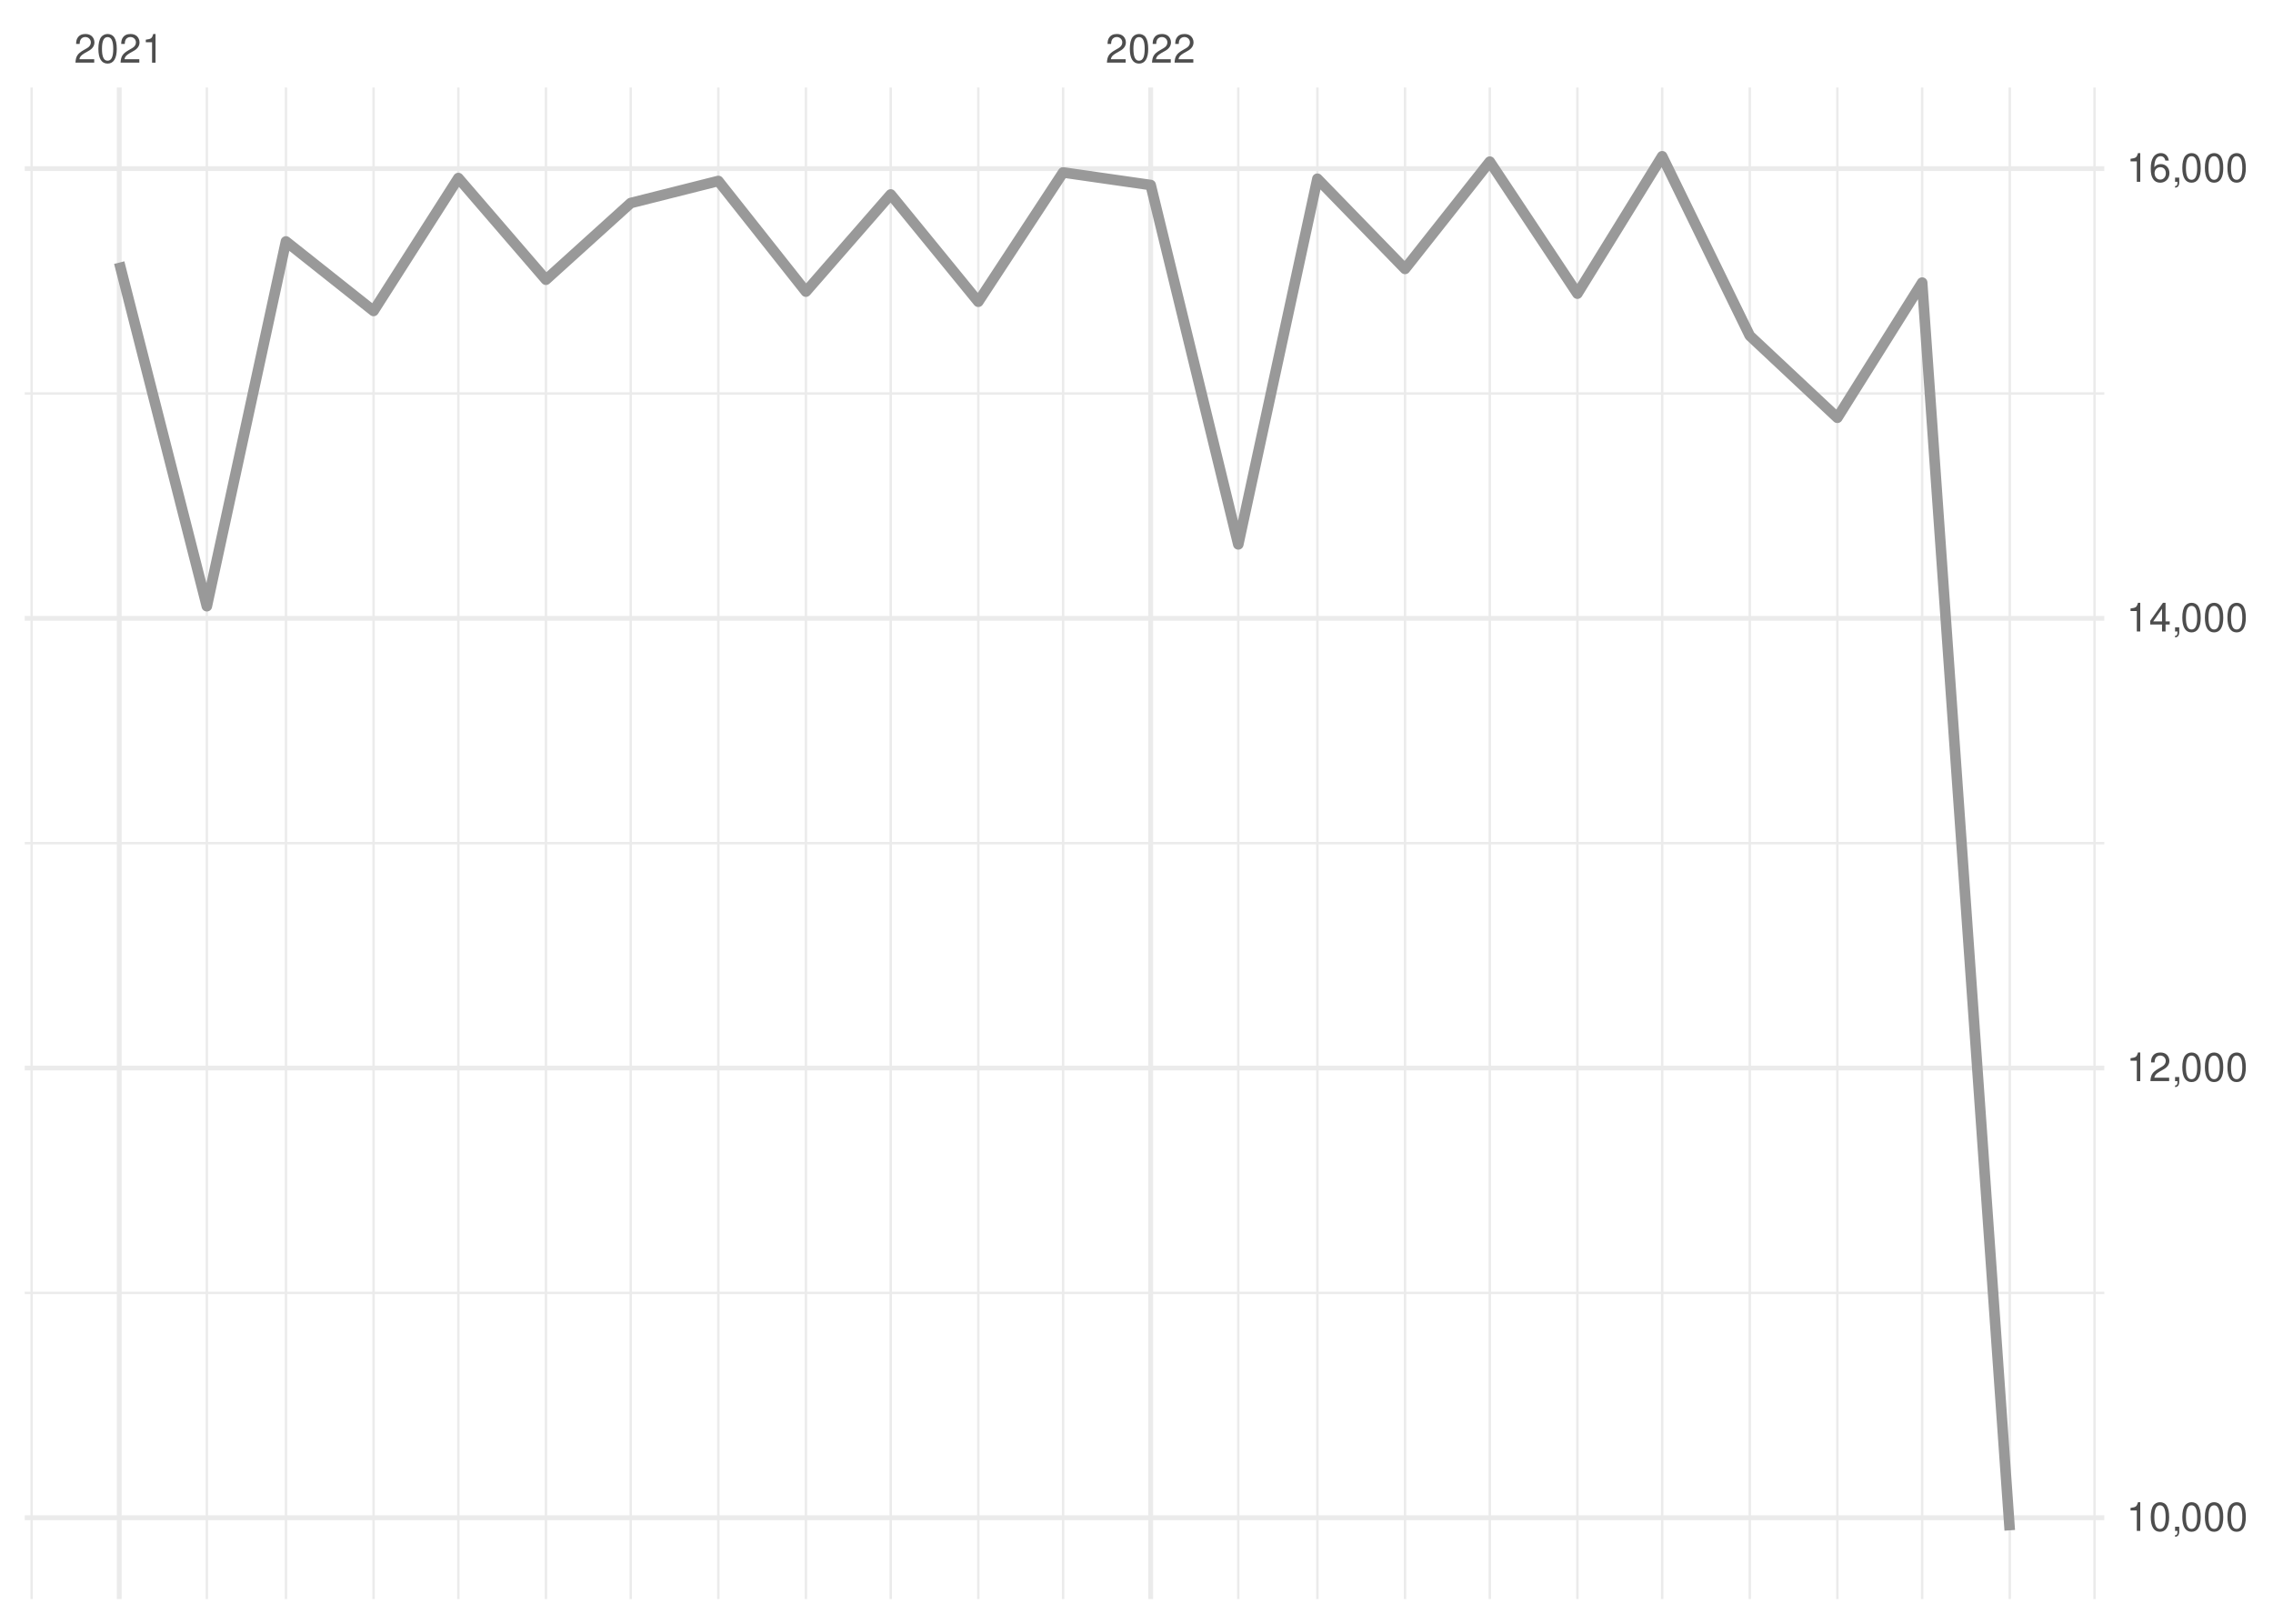
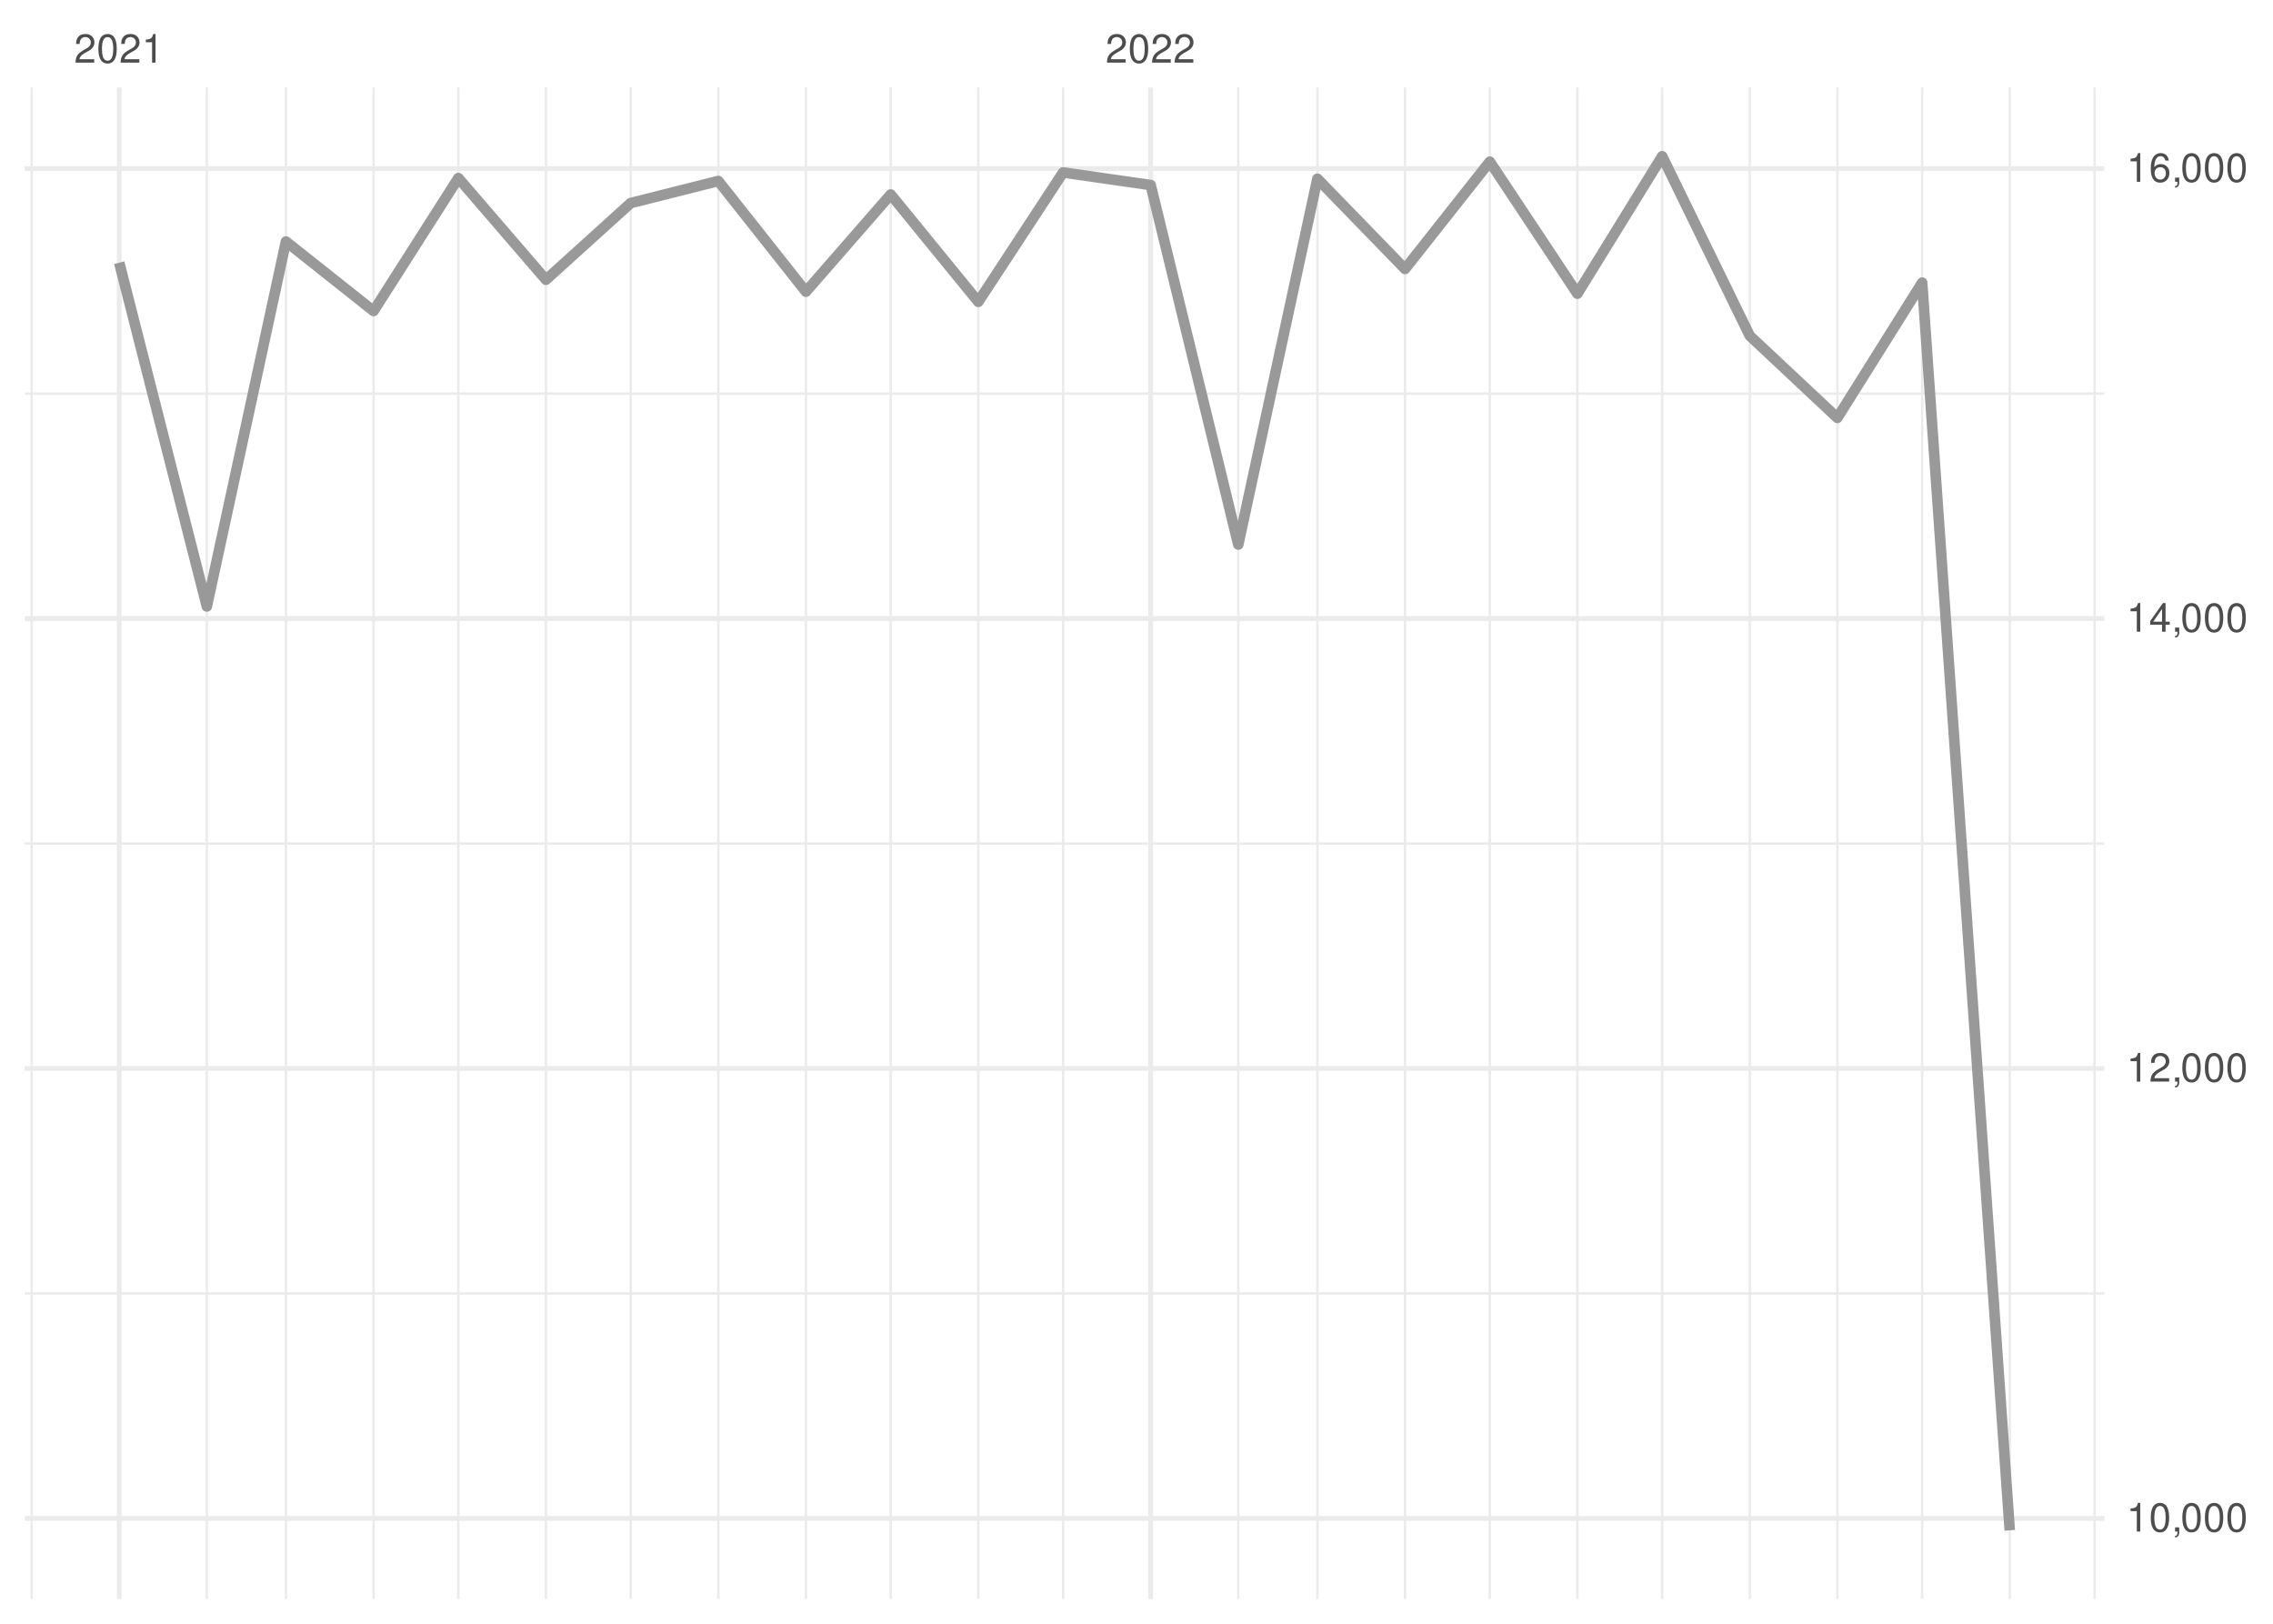
<svg xmlns="http://www.w3.org/2000/svg" xmlns:xlink="http://www.w3.org/1999/xlink" width="504pt" height="360pt" viewBox="0 0 504 360" version="1.1">
  <defs>
    <g>
      <symbol overflow="visible" id="glyph0-0">
        <path style="stroke:none;" d="" />
      </symbol>
      <symbol overflow="visible" id="glyph0-1">
        <path style="stroke:none;" d="M 4.453 -0.766 L 1.172 -0.766 C 1.25 -1.297 1.531 -1.625 2.297 -2.094 L 3.172 -2.594 C 4.047 -3.062 4.5 -3.719 4.5 -4.5 C 4.5 -5.031 4.281 -5.531 3.922 -5.875 C 3.547 -6.203 3.094 -6.359 2.5 -6.359 C 1.703 -6.359 1.125 -6.078 0.781 -5.531 C 0.547 -5.203 0.453 -4.797 0.438 -4.156 L 1.219 -4.156 C 1.234 -4.594 1.297 -4.844 1.406 -5.062 C 1.594 -5.438 2 -5.688 2.469 -5.688 C 3.172 -5.688 3.703 -5.172 3.703 -4.484 C 3.703 -3.969 3.406 -3.531 2.859 -3.219 L 2.047 -2.75 C 0.75 -2 0.375 -1.406 0.297 -0.016 L 4.453 -0.016 Z M 4.453 -0.766 " />
      </symbol>
      <symbol overflow="visible" id="glyph0-2">
        <path style="stroke:none;" d="M 2.422 -6.359 C 1.844 -6.359 1.312 -6.094 0.984 -5.672 C 0.578 -5.109 0.375 -4.25 0.375 -3.078 C 0.375 -0.938 1.078 0.203 2.422 0.203 C 3.734 0.203 4.453 -0.938 4.453 -3.031 C 4.453 -4.25 4.266 -5.078 3.859 -5.672 C 3.531 -6.109 3.016 -6.359 2.422 -6.359 Z M 2.422 -5.672 C 3.25 -5.672 3.672 -4.828 3.672 -3.094 C 3.672 -1.281 3.266 -0.438 2.406 -0.438 C 1.578 -0.438 1.172 -1.312 1.172 -3.062 C 1.172 -4.828 1.578 -5.672 2.422 -5.672 Z M 2.422 -5.672 " />
      </symbol>
      <symbol overflow="visible" id="glyph0-3">
        <path style="stroke:none;" d="M 2.281 -4.531 L 2.281 0 L 3.047 0 L 3.047 -6.359 L 2.547 -6.359 C 2.266 -5.391 2.094 -5.25 0.891 -5.094 L 0.891 -4.531 Z M 2.281 -4.531 " />
      </symbol>
      <symbol overflow="visible" id="glyph0-4">
        <path style="stroke:none;" d="M 0.766 -0.922 L 0.766 0 L 1.297 0 L 1.297 0.156 C 1.297 0.766 1.172 0.938 0.766 0.953 L 0.766 1.297 C 1.344 1.312 1.688 0.891 1.688 0.141 L 1.688 -0.922 Z M 0.766 -0.922 " />
      </symbol>
      <symbol overflow="visible" id="glyph0-5">
        <path style="stroke:none;" d="M 2.875 -1.547 L 2.875 0 L 3.656 0 L 3.656 -1.547 L 4.578 -1.547 L 4.578 -2.234 L 3.656 -2.234 L 3.656 -6.359 L 3.078 -6.359 L 0.25 -2.359 L 0.25 -1.547 Z M 2.875 -2.234 L 0.922 -2.234 L 2.875 -5.047 Z M 2.875 -2.234 " />
      </symbol>
      <symbol overflow="visible" id="glyph0-6">
        <path style="stroke:none;" d="M 4.375 -4.703 C 4.234 -5.75 3.562 -6.359 2.609 -6.359 C 1.922 -6.359 1.312 -6.031 0.938 -5.453 C 0.547 -4.828 0.375 -4.062 0.375 -2.906 C 0.375 -1.828 0.531 -1.156 0.906 -0.594 C 1.234 -0.078 1.781 0.203 2.469 0.203 C 3.656 0.203 4.516 -0.688 4.516 -1.922 C 4.516 -3.094 3.719 -3.922 2.609 -3.922 C 1.984 -3.922 1.5 -3.688 1.172 -3.234 C 1.172 -4.797 1.672 -5.672 2.562 -5.672 C 3.109 -5.672 3.484 -5.328 3.609 -4.703 Z M 2.5 -3.234 C 3.25 -3.234 3.719 -2.703 3.719 -1.859 C 3.719 -1.062 3.188 -0.484 2.484 -0.484 C 1.766 -0.484 1.219 -1.094 1.219 -1.906 C 1.219 -2.688 1.734 -3.234 2.5 -3.234 Z M 2.5 -3.234 " />
      </symbol>
    </g>
    <clipPath id="clip1">
-       <path d="M 5.48 286 L 466.59 286 L 466.59 287 L 5.48 287 Z M 5.48 286 " />
+       <path d="M 5.48 286 L 466.59 286 L 466.59 288 L 5.48 288 Z M 5.48 286 " />
    </clipPath>
    <clipPath id="clip2">
      <path d="M 5.48 186 L 466.59 186 L 466.59 188 L 5.48 188 Z M 5.48 186 " />
    </clipPath>
    <clipPath id="clip3">
      <path d="M 5.48 86 L 466.59 86 L 466.59 88 L 5.48 88 Z M 5.48 86 " />
    </clipPath>
    <clipPath id="clip4">
      <path d="M 6 19.41 L 8 19.41 L 8 354.52 L 6 354.52 Z M 6 19.41 " />
    </clipPath>
    <clipPath id="clip5">
      <path d="M 45 19.41 L 47 19.41 L 47 354.52 L 45 354.52 Z M 45 19.41 " />
    </clipPath>
    <clipPath id="clip6">
      <path d="M 63 19.41 L 64 19.41 L 64 354.52 L 63 354.52 Z M 63 19.41 " />
    </clipPath>
    <clipPath id="clip7">
      <path d="M 82 19.41 L 84 19.41 L 84 354.52 L 82 354.52 Z M 82 19.41 " />
    </clipPath>
    <clipPath id="clip8">
      <path d="M 101 19.41 L 102 19.41 L 102 354.52 L 101 354.52 Z M 101 19.41 " />
    </clipPath>
    <clipPath id="clip9">
      <path d="M 120 19.41 L 122 19.41 L 122 354.52 L 120 354.52 Z M 120 19.41 " />
    </clipPath>
    <clipPath id="clip10">
      <path d="M 139 19.41 L 141 19.41 L 141 354.52 L 139 354.52 Z M 139 19.41 " />
    </clipPath>
    <clipPath id="clip11">
      <path d="M 159 19.41 L 160 19.41 L 160 354.52 L 159 354.52 Z M 159 19.41 " />
    </clipPath>
    <clipPath id="clip12">
      <path d="M 178 19.41 L 179 19.41 L 179 354.52 L 178 354.52 Z M 178 19.41 " />
    </clipPath>
    <clipPath id="clip13">
      <path d="M 197 19.41 L 198 19.41 L 198 354.52 L 197 354.52 Z M 197 19.41 " />
    </clipPath>
    <clipPath id="clip14">
      <path d="M 216 19.41 L 218 19.41 L 218 354.52 L 216 354.52 Z M 216 19.41 " />
    </clipPath>
    <clipPath id="clip15">
      <path d="M 235 19.41 L 236 19.41 L 236 354.52 L 235 354.52 Z M 235 19.41 " />
    </clipPath>
    <clipPath id="clip16">
      <path d="M 274 19.41 L 275 19.41 L 275 354.52 L 274 354.52 Z M 274 19.41 " />
    </clipPath>
    <clipPath id="clip17">
      <path d="M 291 19.41 L 293 19.41 L 293 354.52 L 291 354.52 Z M 291 19.41 " />
    </clipPath>
    <clipPath id="clip18">
      <path d="M 311 19.41 L 312 19.41 L 312 354.52 L 311 354.52 Z M 311 19.41 " />
    </clipPath>
    <clipPath id="clip19">
      <path d="M 330 19.41 L 331 19.41 L 331 354.52 L 330 354.52 Z M 330 19.41 " />
    </clipPath>
    <clipPath id="clip20">
      <path d="M 349 19.41 L 351 19.41 L 351 354.52 L 349 354.52 Z M 349 19.41 " />
    </clipPath>
    <clipPath id="clip21">
      <path d="M 368 19.41 L 369 19.41 L 369 354.52 L 368 354.52 Z M 368 19.41 " />
    </clipPath>
    <clipPath id="clip22">
      <path d="M 387 19.41 L 389 19.41 L 389 354.52 L 387 354.52 Z M 387 19.41 " />
    </clipPath>
    <clipPath id="clip23">
      <path d="M 407 19.41 L 408 19.41 L 408 354.52 L 407 354.52 Z M 407 19.41 " />
    </clipPath>
    <clipPath id="clip24">
      <path d="M 425 19.41 L 427 19.41 L 427 354.52 L 425 354.52 Z M 425 19.41 " />
    </clipPath>
    <clipPath id="clip25">
      <path d="M 445 19.41 L 446 19.41 L 446 354.52 L 445 354.52 Z M 445 19.41 " />
    </clipPath>
    <clipPath id="clip26">
      <path d="M 464 19.41 L 465 19.41 L 465 354.52 L 464 354.52 Z M 464 19.41 " />
    </clipPath>
    <clipPath id="clip27">
-       <path d="M 5.48 335 L 466.59 335 L 466.59 338 L 5.48 338 Z M 5.48 335 " />
+       <path d="M 5.48 336 L 466.59 336 L 466.59 338 L 5.48 338 Z M 5.48 336 " />
    </clipPath>
    <clipPath id="clip28">
      <path d="M 5.48 236 L 466.59 236 L 466.59 238 L 5.48 238 Z M 5.48 236 " />
    </clipPath>
    <clipPath id="clip29">
      <path d="M 5.48 136 L 466.59 136 L 466.59 138 L 5.48 138 Z M 5.48 136 " />
    </clipPath>
    <clipPath id="clip30">
      <path d="M 5.48 36 L 466.59 36 L 466.59 38 L 5.48 38 Z M 5.48 36 " />
    </clipPath>
    <clipPath id="clip31">
      <path d="M 25 19.41 L 27 19.41 L 27 354.52 L 25 354.52 Z M 25 19.41 " />
    </clipPath>
    <clipPath id="clip32">
      <path d="M 254 19.41 L 256 19.41 L 256 354.52 L 254 354.52 Z M 254 19.41 " />
    </clipPath>
  </defs>
  <g id="surface26">
    <rect x="0" y="0" width="504" height="360" style="fill:rgb(100%,100%,100%);fill-opacity:1;stroke:none;" />
    <g clip-path="url(#clip1)" clip-rule="nonzero">
-       <path style="fill:none;stroke-width:0.533;stroke-linecap:butt;stroke-linejoin:round;stroke:rgb(92.157%,92.157%,92.157%);stroke-opacity:1;stroke-miterlimit:10;" d="M 5.48 286.645 L 466.59 286.645 " />
+       <path style="fill:none;stroke-width:0.533;stroke-linecap:butt;stroke-linejoin:round;stroke:rgb(92.157%,92.157%,92.157%);stroke-opacity:1;stroke-miterlimit:10;" d="M 5.48 286.77 L 466.59 286.77 " />
    </g>
    <g clip-path="url(#clip2)" clip-rule="nonzero">
-       <path style="fill:none;stroke-width:0.533;stroke-linecap:butt;stroke-linejoin:round;stroke:rgb(92.157%,92.157%,92.157%);stroke-opacity:1;stroke-miterlimit:10;" d="M 5.48 186.941 L 466.59 186.941 " />
+       <path style="fill:none;stroke-width:0.533;stroke-linecap:butt;stroke-linejoin:round;stroke:rgb(92.157%,92.157%,92.157%);stroke-opacity:1;stroke-miterlimit:10;" d="M 5.48 187.016 L 466.59 187.016 " />
    </g>
    <g clip-path="url(#clip3)" clip-rule="nonzero">
-       <path style="fill:none;stroke-width:0.533;stroke-linecap:butt;stroke-linejoin:round;stroke:rgb(92.157%,92.157%,92.157%);stroke-opacity:1;stroke-miterlimit:10;" d="M 5.48 87.238 L 466.59 87.238 " />
+       <path style="fill:none;stroke-width:0.533;stroke-linecap:butt;stroke-linejoin:round;stroke:rgb(92.157%,92.157%,92.157%);stroke-opacity:1;stroke-miterlimit:10;" d="M 5.48 87.262 L 466.59 87.262 " />
    </g>
    <g clip-path="url(#clip4)" clip-rule="nonzero">
      <path style="fill:none;stroke-width:0.533;stroke-linecap:butt;stroke-linejoin:round;stroke:rgb(92.157%,92.157%,92.157%);stroke-opacity:1;stroke-miterlimit:10;" d="M 7.016 354.52 L 7.016 19.41 " />
    </g>
    <g clip-path="url(#clip5)" clip-rule="nonzero">
      <path style="fill:none;stroke-width:0.533;stroke-linecap:butt;stroke-linejoin:round;stroke:rgb(92.157%,92.157%,92.157%);stroke-opacity:1;stroke-miterlimit:10;" d="M 45.863 354.52 L 45.863 19.41 " />
    </g>
    <g clip-path="url(#clip6)" clip-rule="nonzero">
      <path style="fill:none;stroke-width:0.533;stroke-linecap:butt;stroke-linejoin:round;stroke:rgb(92.157%,92.157%,92.157%);stroke-opacity:1;stroke-miterlimit:10;" d="M 63.406 354.52 L 63.406 19.41 " />
    </g>
    <g clip-path="url(#clip7)" clip-rule="nonzero">
      <path style="fill:none;stroke-width:0.533;stroke-linecap:butt;stroke-linejoin:round;stroke:rgb(92.157%,92.157%,92.157%);stroke-opacity:1;stroke-miterlimit:10;" d="M 82.832 354.52 L 82.832 19.41 " />
    </g>
    <g clip-path="url(#clip8)" clip-rule="nonzero">
      <path style="fill:none;stroke-width:0.533;stroke-linecap:butt;stroke-linejoin:round;stroke:rgb(92.157%,92.157%,92.157%);stroke-opacity:1;stroke-miterlimit:10;" d="M 101.629 354.52 L 101.629 19.41 " />
    </g>
    <g clip-path="url(#clip9)" clip-rule="nonzero">
      <path style="fill:none;stroke-width:0.533;stroke-linecap:butt;stroke-linejoin:round;stroke:rgb(92.157%,92.157%,92.157%);stroke-opacity:1;stroke-miterlimit:10;" d="M 121.055 354.52 L 121.055 19.41 " />
    </g>
    <g clip-path="url(#clip10)" clip-rule="nonzero">
      <path style="fill:none;stroke-width:0.533;stroke-linecap:butt;stroke-linejoin:round;stroke:rgb(92.157%,92.157%,92.157%);stroke-opacity:1;stroke-miterlimit:10;" d="M 139.852 354.52 L 139.852 19.41 " />
    </g>
    <g clip-path="url(#clip11)" clip-rule="nonzero">
      <path style="fill:none;stroke-width:0.533;stroke-linecap:butt;stroke-linejoin:round;stroke:rgb(92.157%,92.157%,92.157%);stroke-opacity:1;stroke-miterlimit:10;" d="M 159.277 354.52 L 159.277 19.41 " />
    </g>
    <g clip-path="url(#clip12)" clip-rule="nonzero">
      <path style="fill:none;stroke-width:0.533;stroke-linecap:butt;stroke-linejoin:round;stroke:rgb(92.157%,92.157%,92.157%);stroke-opacity:1;stroke-miterlimit:10;" d="M 178.699 354.52 L 178.699 19.41 " />
    </g>
    <g clip-path="url(#clip13)" clip-rule="nonzero">
      <path style="fill:none;stroke-width:0.533;stroke-linecap:butt;stroke-linejoin:round;stroke:rgb(92.157%,92.157%,92.157%);stroke-opacity:1;stroke-miterlimit:10;" d="M 197.5 354.52 L 197.5 19.41 " />
    </g>
    <g clip-path="url(#clip14)" clip-rule="nonzero">
      <path style="fill:none;stroke-width:0.533;stroke-linecap:butt;stroke-linejoin:round;stroke:rgb(92.157%,92.157%,92.157%);stroke-opacity:1;stroke-miterlimit:10;" d="M 216.922 354.52 L 216.922 19.41 " />
    </g>
    <g clip-path="url(#clip15)" clip-rule="nonzero">
      <path style="fill:none;stroke-width:0.533;stroke-linecap:butt;stroke-linejoin:round;stroke:rgb(92.157%,92.157%,92.157%);stroke-opacity:1;stroke-miterlimit:10;" d="M 235.723 354.52 L 235.723 19.41 " />
    </g>
    <g clip-path="url(#clip16)" clip-rule="nonzero">
      <path style="fill:none;stroke-width:0.533;stroke-linecap:butt;stroke-linejoin:round;stroke:rgb(92.157%,92.157%,92.157%);stroke-opacity:1;stroke-miterlimit:10;" d="M 274.57 354.52 L 274.57 19.41 " />
    </g>
    <g clip-path="url(#clip17)" clip-rule="nonzero">
      <path style="fill:none;stroke-width:0.533;stroke-linecap:butt;stroke-linejoin:round;stroke:rgb(92.157%,92.157%,92.157%);stroke-opacity:1;stroke-miterlimit:10;" d="M 292.113 354.52 L 292.113 19.41 " />
    </g>
    <g clip-path="url(#clip18)" clip-rule="nonzero">
      <path style="fill:none;stroke-width:0.533;stroke-linecap:butt;stroke-linejoin:round;stroke:rgb(92.157%,92.157%,92.157%);stroke-opacity:1;stroke-miterlimit:10;" d="M 311.539 354.52 L 311.539 19.41 " />
    </g>
    <g clip-path="url(#clip19)" clip-rule="nonzero">
      <path style="fill:none;stroke-width:0.533;stroke-linecap:butt;stroke-linejoin:round;stroke:rgb(92.157%,92.157%,92.157%);stroke-opacity:1;stroke-miterlimit:10;" d="M 330.336 354.52 L 330.336 19.41 " />
    </g>
    <g clip-path="url(#clip20)" clip-rule="nonzero">
      <path style="fill:none;stroke-width:0.533;stroke-linecap:butt;stroke-linejoin:round;stroke:rgb(92.157%,92.157%,92.157%);stroke-opacity:1;stroke-miterlimit:10;" d="M 349.762 354.52 L 349.762 19.41 " />
    </g>
    <g clip-path="url(#clip21)" clip-rule="nonzero">
      <path style="fill:none;stroke-width:0.533;stroke-linecap:butt;stroke-linejoin:round;stroke:rgb(92.157%,92.157%,92.157%);stroke-opacity:1;stroke-miterlimit:10;" d="M 368.559 354.52 L 368.559 19.41 " />
    </g>
    <g clip-path="url(#clip22)" clip-rule="nonzero">
      <path style="fill:none;stroke-width:0.533;stroke-linecap:butt;stroke-linejoin:round;stroke:rgb(92.157%,92.157%,92.157%);stroke-opacity:1;stroke-miterlimit:10;" d="M 387.984 354.52 L 387.984 19.41 " />
    </g>
    <g clip-path="url(#clip23)" clip-rule="nonzero">
      <path style="fill:none;stroke-width:0.533;stroke-linecap:butt;stroke-linejoin:round;stroke:rgb(92.157%,92.157%,92.157%);stroke-opacity:1;stroke-miterlimit:10;" d="M 407.406 354.52 L 407.406 19.41 " />
    </g>
    <g clip-path="url(#clip24)" clip-rule="nonzero">
      <path style="fill:none;stroke-width:0.533;stroke-linecap:butt;stroke-linejoin:round;stroke:rgb(92.157%,92.157%,92.157%);stroke-opacity:1;stroke-miterlimit:10;" d="M 426.207 354.52 L 426.207 19.41 " />
    </g>
    <g clip-path="url(#clip25)" clip-rule="nonzero">
      <path style="fill:none;stroke-width:0.533;stroke-linecap:butt;stroke-linejoin:round;stroke:rgb(92.157%,92.157%,92.157%);stroke-opacity:1;stroke-miterlimit:10;" d="M 445.629 354.52 L 445.629 19.41 " />
    </g>
    <g clip-path="url(#clip26)" clip-rule="nonzero">
      <path style="fill:none;stroke-width:0.533;stroke-linecap:butt;stroke-linejoin:round;stroke:rgb(92.157%,92.157%,92.157%);stroke-opacity:1;stroke-miterlimit:10;" d="M 464.426 354.52 L 464.426 19.41 " />
    </g>
    <g clip-path="url(#clip27)" clip-rule="nonzero">
-       <path style="fill:none;stroke-width:1.067;stroke-linecap:butt;stroke-linejoin:round;stroke:rgb(92.157%,92.157%,92.157%);stroke-opacity:1;stroke-miterlimit:10;" d="M 5.48 336.496 L 466.59 336.496 " />
+       <path style="fill:none;stroke-width:1.067;stroke-linecap:butt;stroke-linejoin:round;stroke:rgb(92.157%,92.157%,92.157%);stroke-opacity:1;stroke-miterlimit:10;" d="M 5.48 336.645 L 466.59 336.645 " />
    </g>
    <g clip-path="url(#clip28)" clip-rule="nonzero">
-       <path style="fill:none;stroke-width:1.067;stroke-linecap:butt;stroke-linejoin:round;stroke:rgb(92.157%,92.157%,92.157%);stroke-opacity:1;stroke-miterlimit:10;" d="M 5.48 236.793 L 466.59 236.793 " />
+       <path style="fill:none;stroke-width:1.067;stroke-linecap:butt;stroke-linejoin:round;stroke:rgb(92.157%,92.157%,92.157%);stroke-opacity:1;stroke-miterlimit:10;" d="M 5.48 236.891 L 466.59 236.891 " />
    </g>
    <g clip-path="url(#clip29)" clip-rule="nonzero">
-       <path style="fill:none;stroke-width:1.067;stroke-linecap:butt;stroke-linejoin:round;stroke:rgb(92.157%,92.157%,92.157%);stroke-opacity:1;stroke-miterlimit:10;" d="M 5.48 137.09 L 466.59 137.09 " />
+       <path style="fill:none;stroke-width:1.067;stroke-linecap:butt;stroke-linejoin:round;stroke:rgb(92.157%,92.157%,92.157%);stroke-opacity:1;stroke-miterlimit:10;" d="M 5.48 137.141 L 466.59 137.141 " />
    </g>
    <g clip-path="url(#clip30)" clip-rule="nonzero">
      <path style="fill:none;stroke-width:1.067;stroke-linecap:butt;stroke-linejoin:round;stroke:rgb(92.157%,92.157%,92.157%);stroke-opacity:1;stroke-miterlimit:10;" d="M 5.48 37.387 L 466.59 37.387 " />
    </g>
    <g clip-path="url(#clip31)" clip-rule="nonzero">
      <path style="fill:none;stroke-width:1.067;stroke-linecap:butt;stroke-linejoin:round;stroke:rgb(92.157%,92.157%,92.157%);stroke-opacity:1;stroke-miterlimit:10;" d="M 26.438 354.52 L 26.438 19.41 " />
    </g>
    <g clip-path="url(#clip32)" clip-rule="nonzero">
      <path style="fill:none;stroke-width:1.067;stroke-linecap:butt;stroke-linejoin:round;stroke:rgb(92.157%,92.157%,92.157%);stroke-opacity:1;stroke-miterlimit:10;" d="M 255.145 354.52 L 255.145 19.41 " />
    </g>
-     <path style="fill:none;stroke-width:2.347;stroke-linecap:butt;stroke-linejoin:round;stroke:rgb(60%,60%,60%);stroke-opacity:1;stroke-miterlimit:10;" d="M 26.438 58.223 L 45.863 134.398 L 63.406 53.535 L 82.832 68.941 L 101.629 39.48 L 121.055 62.012 L 139.852 45.012 L 159.277 40.125 L 178.699 64.652 L 197.5 43.117 L 216.922 66.898 L 235.723 38.234 L 255.145 41.023 L 274.57 120.688 L 292.113 39.629 L 311.539 59.617 L 330.336 35.84 L 349.762 65.102 L 368.559 34.645 L 387.984 74.426 L 407.406 92.621 L 426.207 62.66 L 445.629 339.289 " />
+     <path style="fill:none;stroke-width:2.347;stroke-linecap:butt;stroke-linejoin:round;stroke:rgb(60%,60%,60%);stroke-opacity:1;stroke-miterlimit:10;" d="M 26.438 58.234 L 45.863 134.445 L 63.406 53.547 L 82.832 68.957 L 101.629 39.48 L 121.055 62.023 L 139.852 45.016 L 159.277 40.129 L 178.699 64.668 L 197.5 43.121 L 216.922 66.914 L 235.723 38.234 L 255.145 41.027 L 274.57 120.73 L 292.113 39.629 L 311.539 59.633 L 330.336 35.84 L 349.762 65.117 L 368.559 34.645 L 387.984 74.445 L 407.406 92.648 L 426.207 62.672 L 445.629 339.289 " />
    <g style="fill:rgb(30.196%,30.196%,30.196%);fill-opacity:1;">
      <use xlink:href="#glyph0-1" x="16.438" y="13.896" />
      <use xlink:href="#glyph0-2" x="21.438" y="13.896" />
      <use xlink:href="#glyph0-1" x="26.438" y="13.896" />
      <use xlink:href="#glyph0-3" x="31.438" y="13.896" />
    </g>
    <g style="fill:rgb(30.196%,30.196%,30.196%);fill-opacity:1;">
      <use xlink:href="#glyph0-1" x="245.145" y="13.896" />
      <use xlink:href="#glyph0-2" x="250.145" y="13.896" />
      <use xlink:href="#glyph0-1" x="255.145" y="13.896" />
      <use xlink:href="#glyph0-1" x="260.145" y="13.896" />
    </g>
    <g style="fill:rgb(30.196%,30.196%,30.196%);fill-opacity:1;">
-       <use xlink:href="#glyph0-3" x="471.52" y="339.411" />
-       <use xlink:href="#glyph0-2" x="476.52" y="339.411" />
-       <use xlink:href="#glyph0-4" x="481.52" y="339.411" />
-       <use xlink:href="#glyph0-2" x="483.52" y="339.411" />
-       <use xlink:href="#glyph0-2" x="488.52" y="339.411" />
-       <use xlink:href="#glyph0-2" x="493.52" y="339.411" />
-     </g>
-     <g style="fill:rgb(30.196%,30.196%,30.196%);fill-opacity:1;">
-       <use xlink:href="#glyph0-3" x="471.52" y="239.708" />
-       <use xlink:href="#glyph0-1" x="476.52" y="239.708" />
-       <use xlink:href="#glyph0-4" x="481.52" y="239.708" />
-       <use xlink:href="#glyph0-2" x="483.52" y="239.708" />
-       <use xlink:href="#glyph0-2" x="488.52" y="239.708" />
-       <use xlink:href="#glyph0-2" x="493.52" y="239.708" />
-     </g>
-     <g style="fill:rgb(30.196%,30.196%,30.196%);fill-opacity:1;">
-       <use xlink:href="#glyph0-3" x="471.52" y="140.005" />
-       <use xlink:href="#glyph0-5" x="476.52" y="140.005" />
-       <use xlink:href="#glyph0-4" x="481.52" y="140.005" />
-       <use xlink:href="#glyph0-2" x="483.52" y="140.005" />
-       <use xlink:href="#glyph0-2" x="488.52" y="140.005" />
-       <use xlink:href="#glyph0-2" x="493.52" y="140.005" />
+       <use xlink:href="#glyph0-3" x="471.52" y="339.56" />
+       <use xlink:href="#glyph0-2" x="476.52" y="339.56" />
+       <use xlink:href="#glyph0-4" x="481.52" y="339.56" />
+       <use xlink:href="#glyph0-2" x="483.52" y="339.56" />
+       <use xlink:href="#glyph0-2" x="488.52" y="339.56" />
+       <use xlink:href="#glyph0-2" x="493.52" y="339.56" />
+     </g>
+     <g style="fill:rgb(30.196%,30.196%,30.196%);fill-opacity:1;">
+       <use xlink:href="#glyph0-3" x="471.52" y="239.806" />
+       <use xlink:href="#glyph0-1" x="476.52" y="239.806" />
+       <use xlink:href="#glyph0-4" x="481.52" y="239.806" />
+       <use xlink:href="#glyph0-2" x="483.52" y="239.806" />
+       <use xlink:href="#glyph0-2" x="488.52" y="239.806" />
+       <use xlink:href="#glyph0-2" x="493.52" y="239.806" />
+     </g>
+     <g style="fill:rgb(30.196%,30.196%,30.196%);fill-opacity:1;">
+       <use xlink:href="#glyph0-3" x="471.52" y="140.056" />
+       <use xlink:href="#glyph0-5" x="476.52" y="140.056" />
+       <use xlink:href="#glyph0-4" x="481.52" y="140.056" />
+       <use xlink:href="#glyph0-2" x="483.52" y="140.056" />
+       <use xlink:href="#glyph0-2" x="488.52" y="140.056" />
+       <use xlink:href="#glyph0-2" x="493.52" y="140.056" />
    </g>
    <g style="fill:rgb(30.196%,30.196%,30.196%);fill-opacity:1;">
      <use xlink:href="#glyph0-3" x="471.52" y="40.302" />
      <use xlink:href="#glyph0-6" x="476.52" y="40.302" />
      <use xlink:href="#glyph0-4" x="481.52" y="40.302" />
      <use xlink:href="#glyph0-2" x="483.52" y="40.302" />
      <use xlink:href="#glyph0-2" x="488.52" y="40.302" />
      <use xlink:href="#glyph0-2" x="493.52" y="40.302" />
    </g>
  </g>
</svg>
